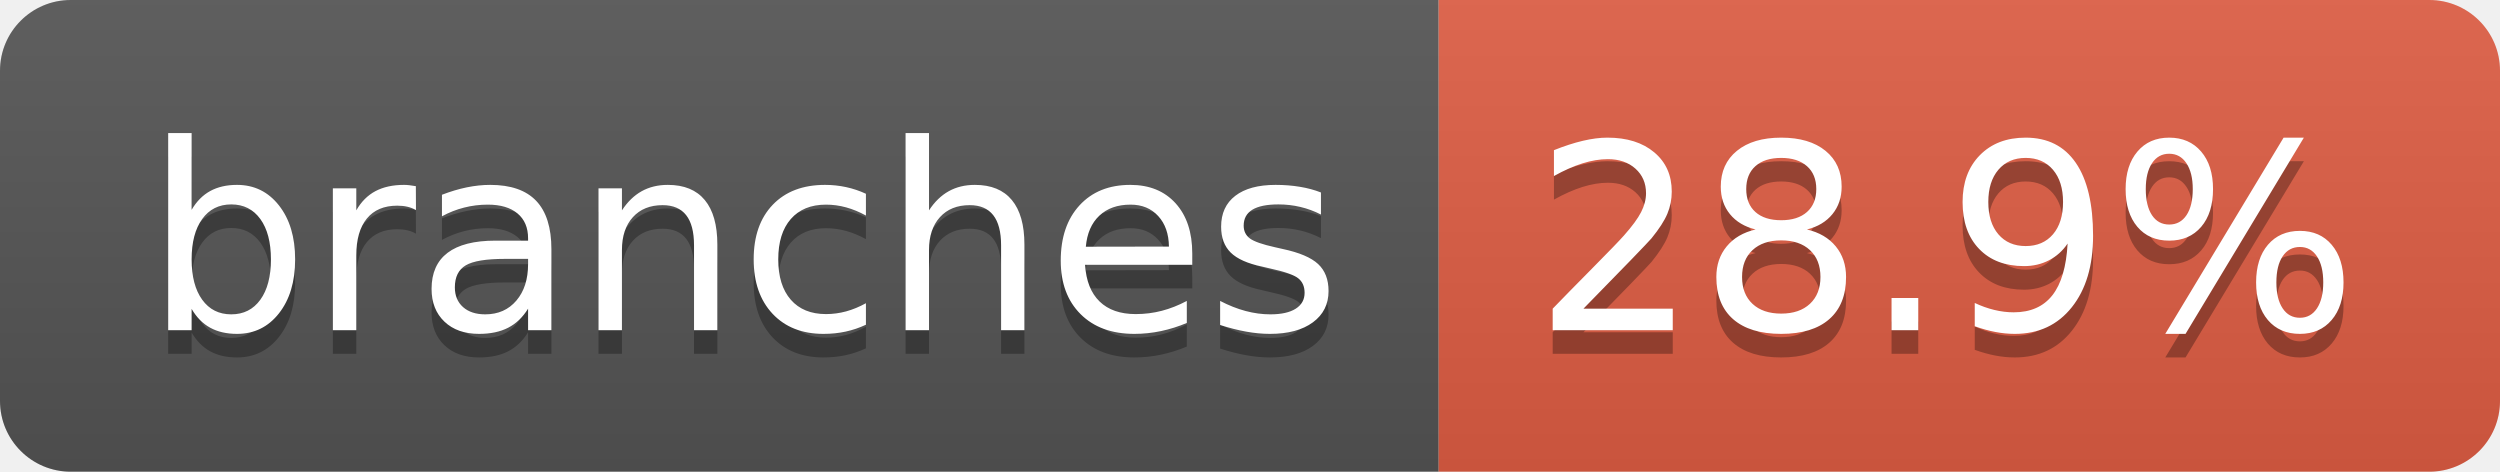
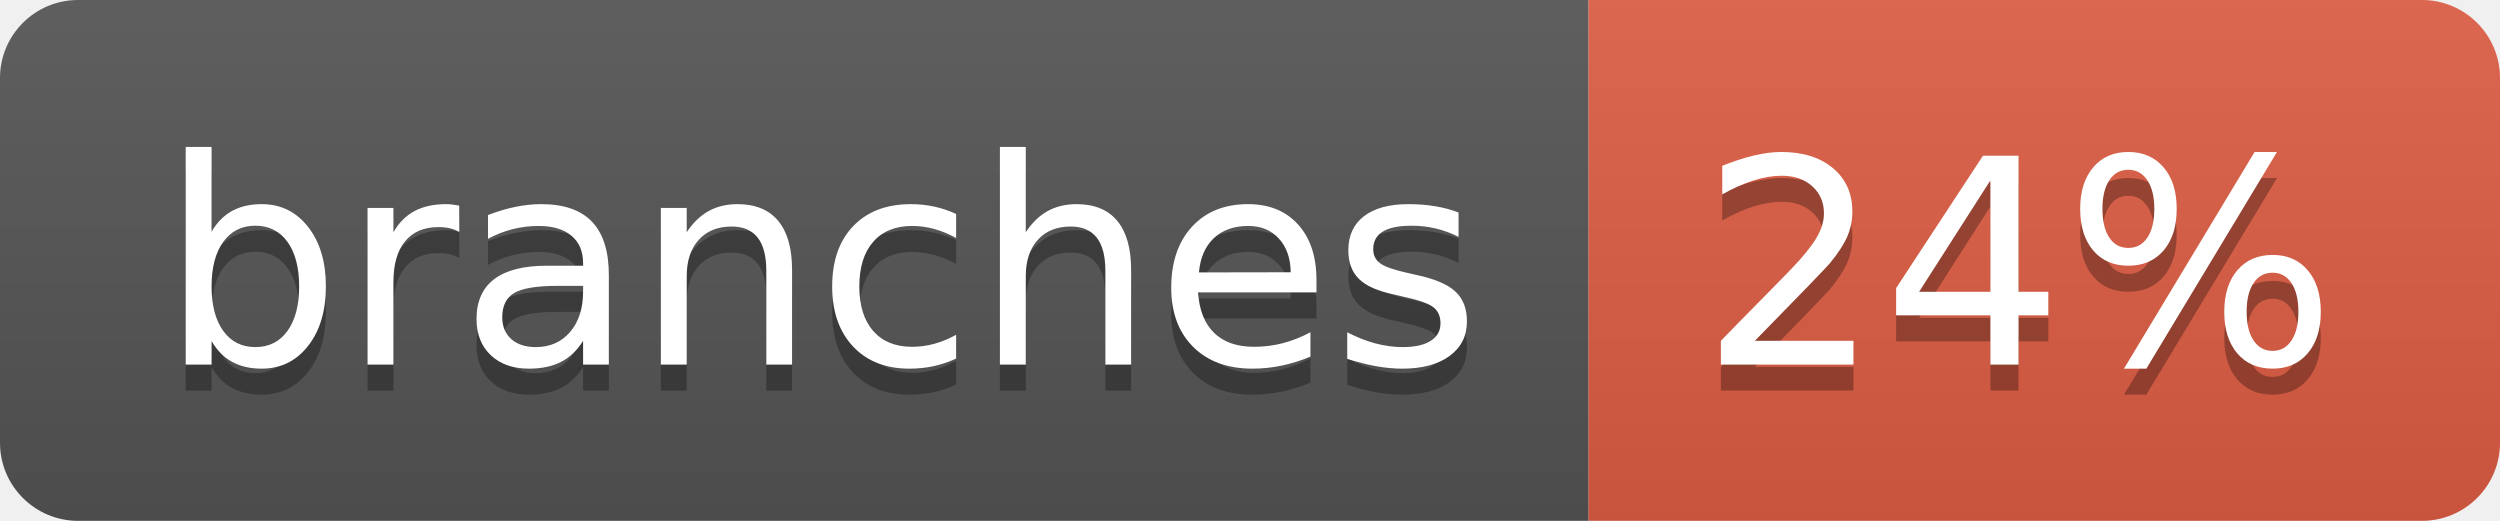
- <svg xmlns="http://www.w3.org/2000/svg" width="106" height="20" role="img" aria-label="branches: 28.9%">
+ <svg xmlns="http://www.w3.org/2000/svg" width="96" height="20" role="img" aria-label="branches: 24%">
  <linearGradient id="s" x2="0" y2="100%">
    <stop offset="0" stop-color="#bbb" stop-opacity=".1" />
    <stop offset="1" stop-opacity=".1" />
  </linearGradient>
  <clipPath id="r">
-     <rect width="106" height="20" rx="3" fill="#fff" />
+     <rect width="96" height="20" rx="3" fill="#fff" />
  </clipPath>
  <g clip-path="url(#r)">
    <rect width="61" height="20" fill="#555" />
-     <rect x="61" width="45" height="20" fill="#e05d44" />
-     <rect width="106" height="20" fill="url(#s)" />
+     <rect x="61" width="35" height="20" fill="#e05d44" />
+     <rect width="96" height="20" fill="url(#s)" />
  </g>
  <g fill="#fff" text-anchor="middle" font-family="Verdana,Geneva,DejaVu Sans,sans-serif" text-rendering="geometricPrecision" font-size="110">
    <text aria-hidden="true" x="315" y="150" fill="#010101" fill-opacity=".3" transform="scale(.1)" textLength="507">branches</text>
    <text x="315" y="140" transform="scale(.1)" fill="#fff" textLength="507">branches</text>
-     <text aria-hidden="true" x="825" y="150" fill="#010101" fill-opacity=".3" transform="scale(.1)" textLength="350">28.9%</text>
-     <text x="825" y="140" transform="scale(.1)" fill="#fff" textLength="350">28.9%</text>
+     <text aria-hidden="true" x="775" y="150" fill="#010101" fill-opacity=".3" transform="scale(.1)" textLength="245">24%</text>
+     <text x="775" y="140" transform="scale(.1)" fill="#fff" textLength="245">24%</text>
  </g>
</svg>
